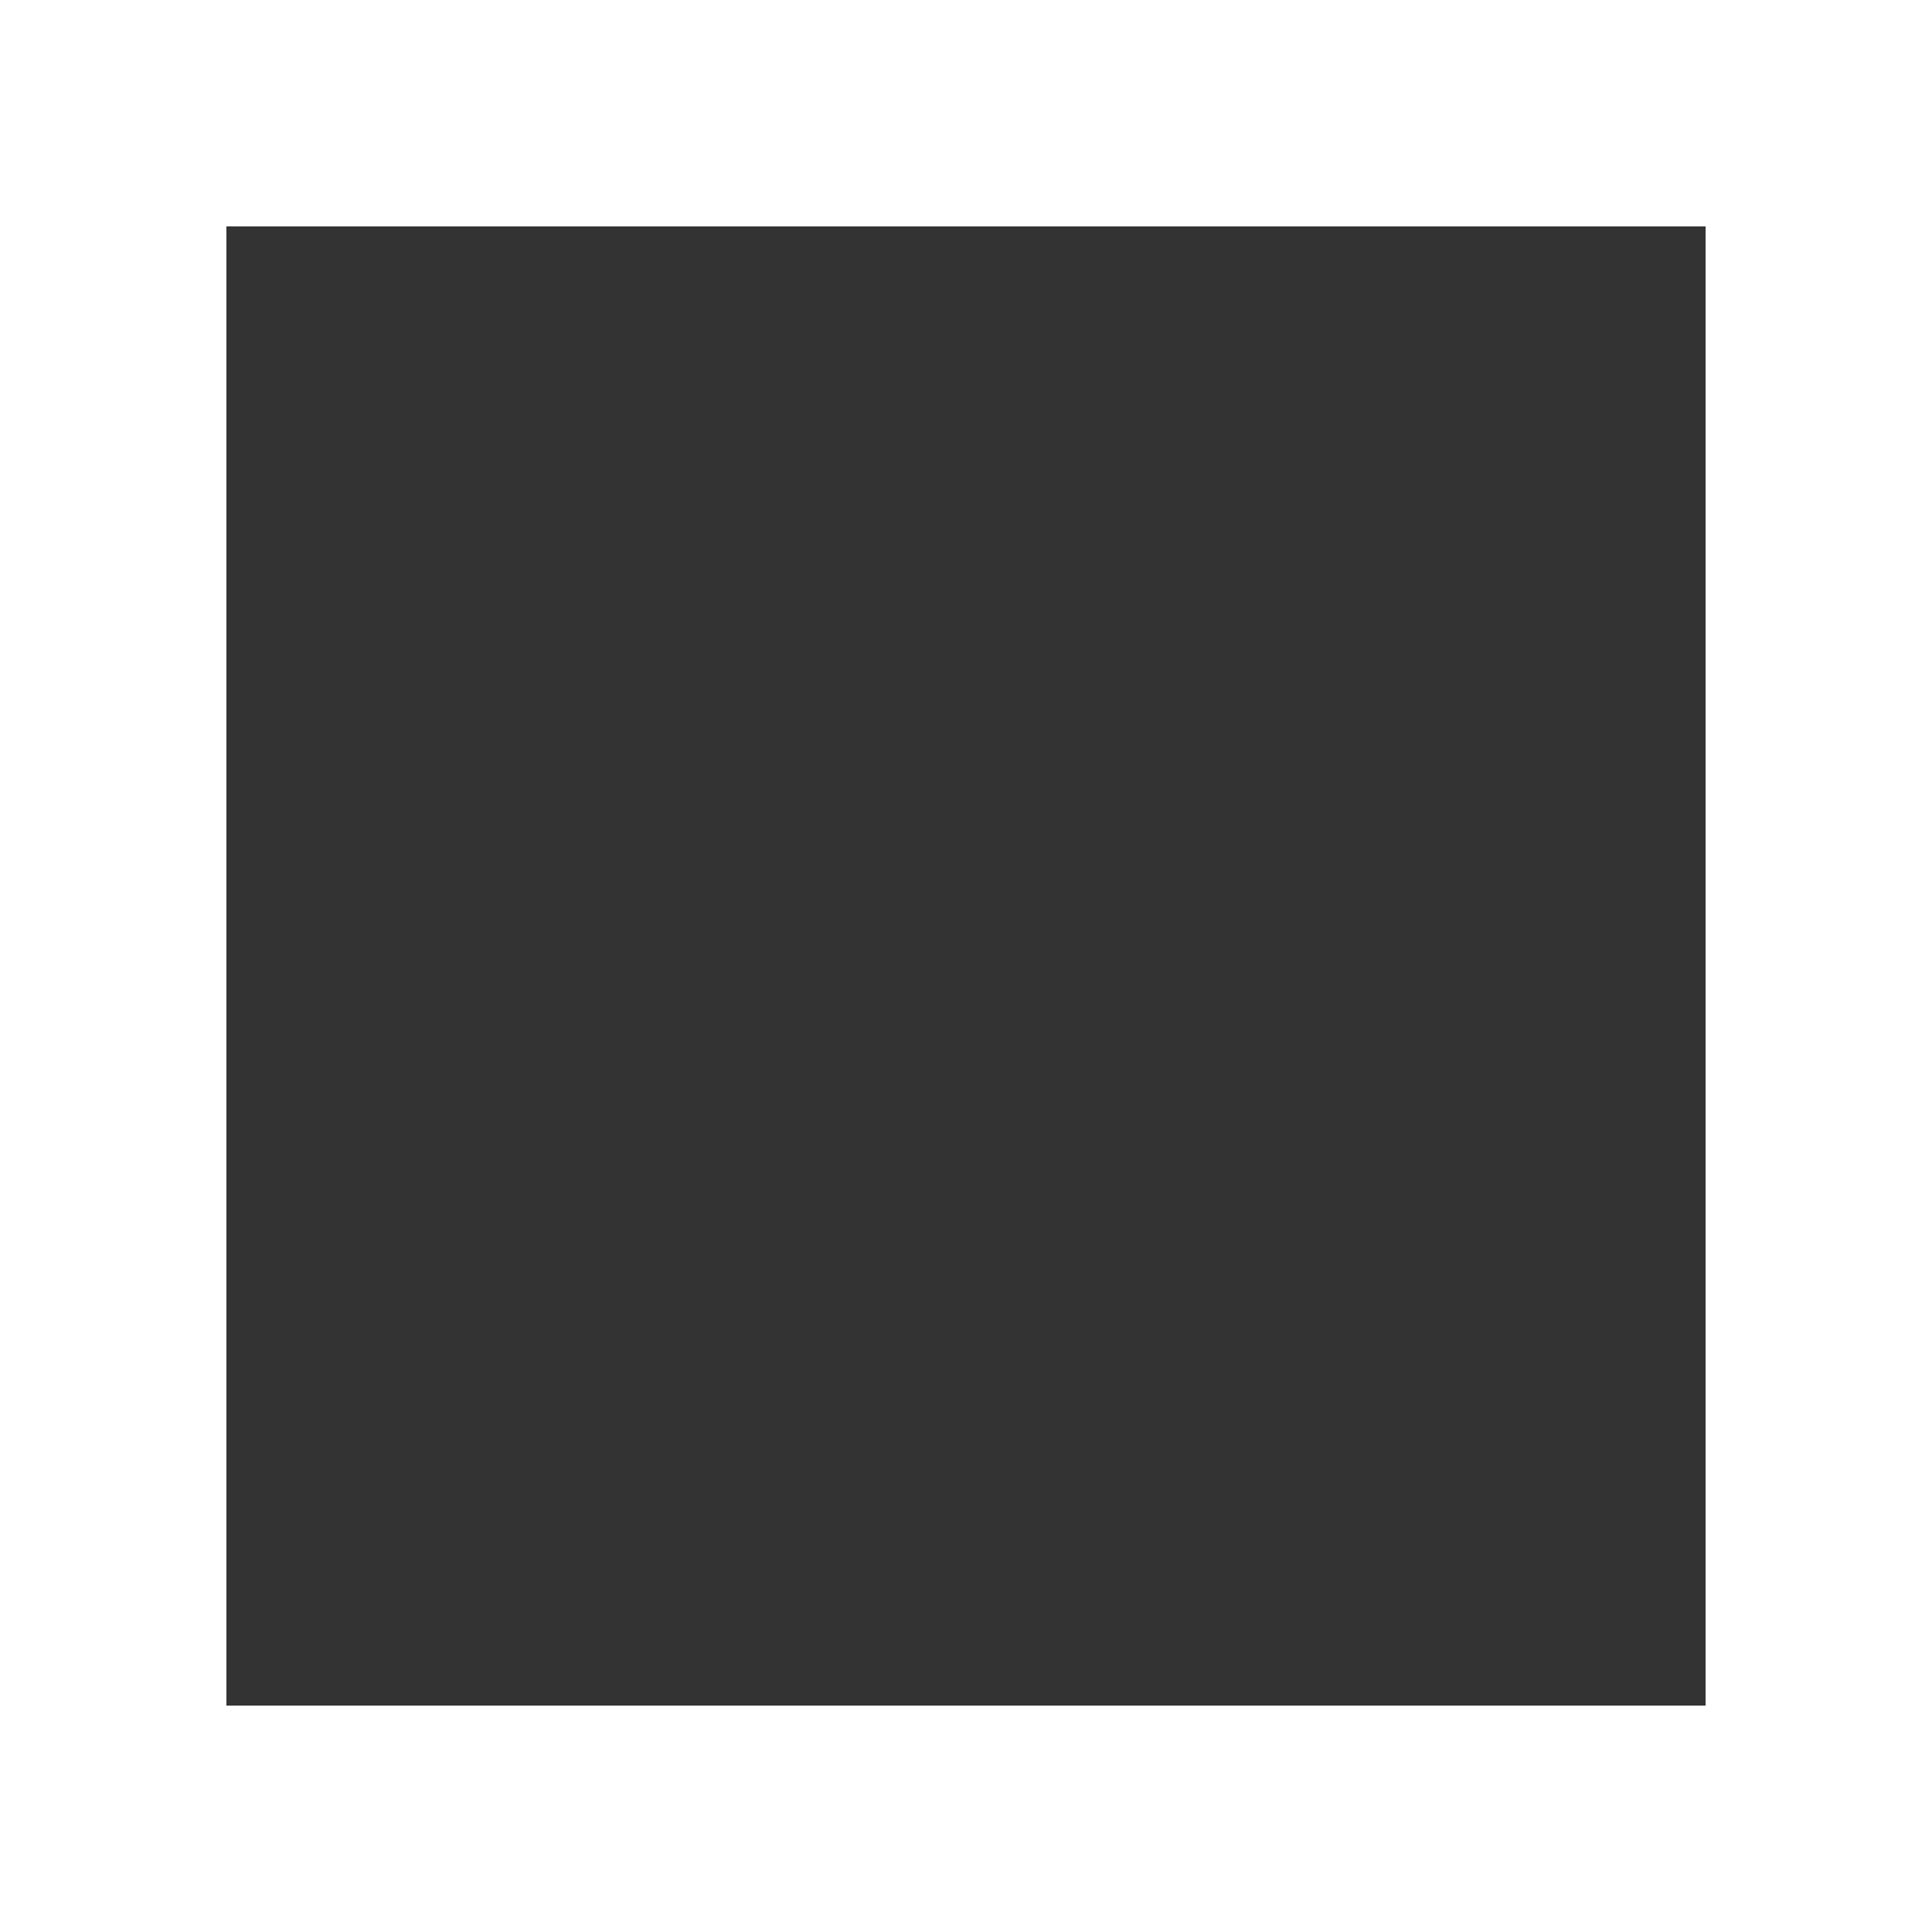
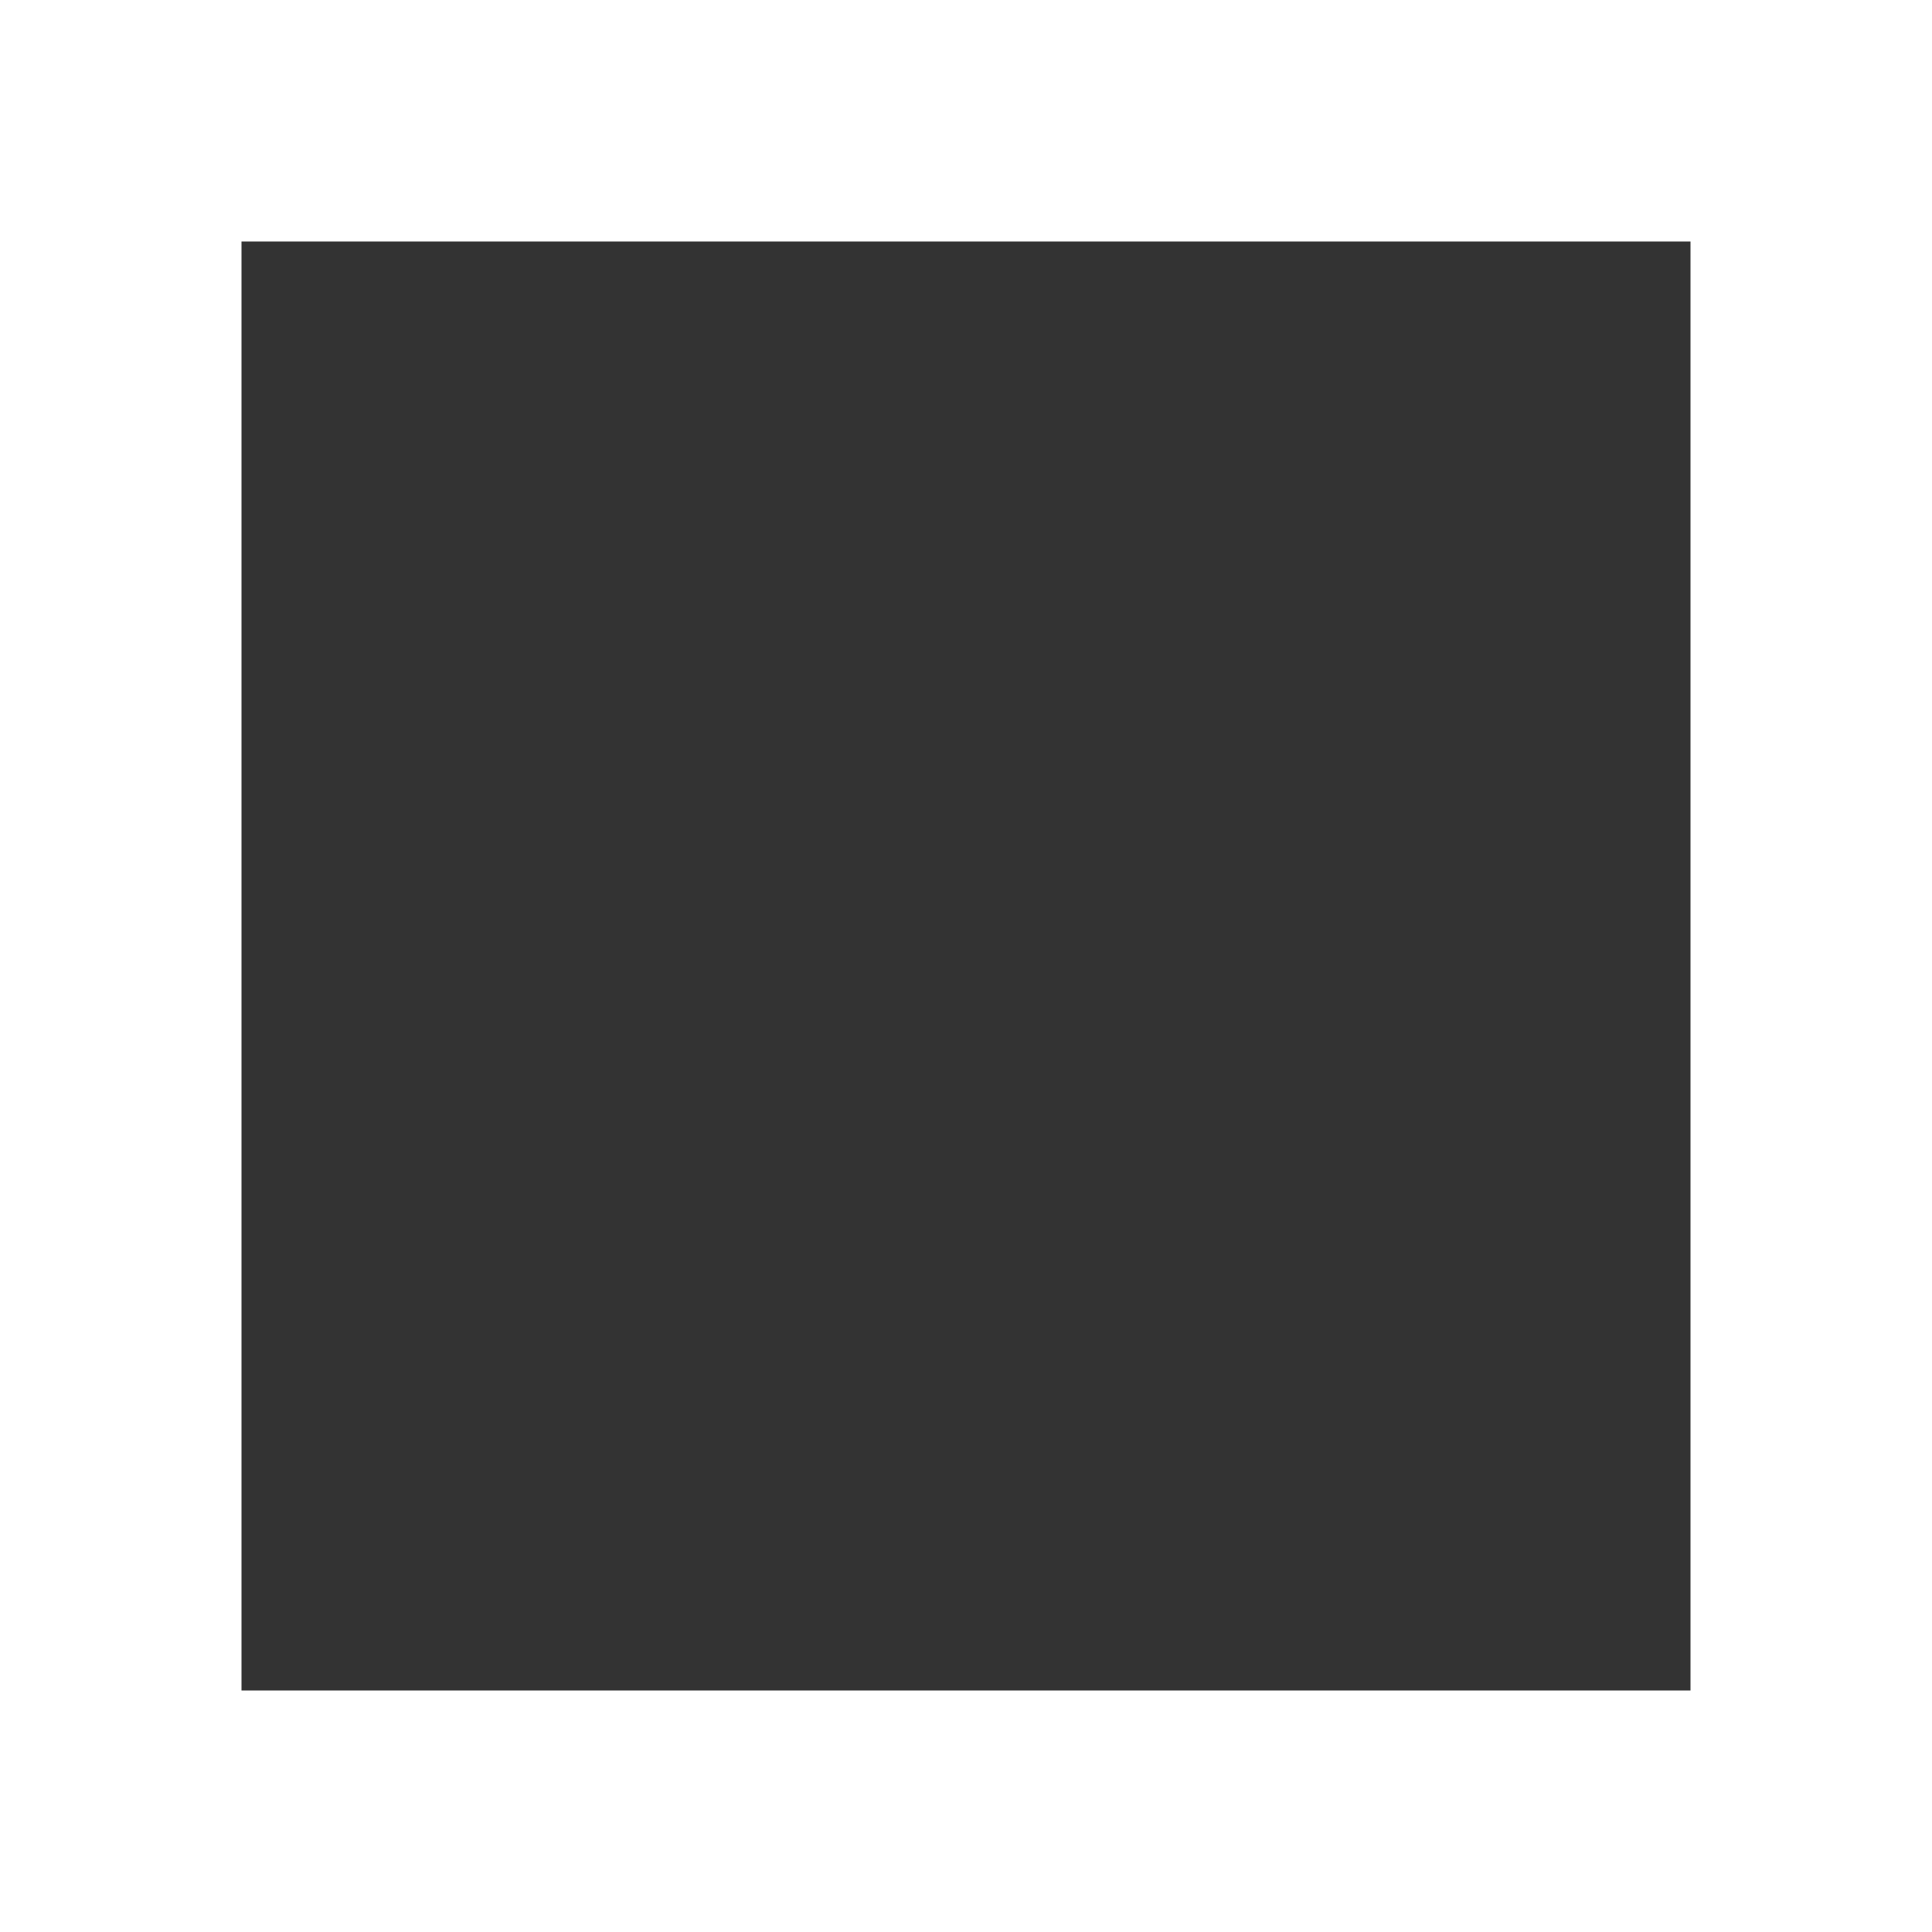
<svg xmlns="http://www.w3.org/2000/svg" viewBox="0 0 128 128" fill="#333" stroke="none">
-   <path d="M15 15h98v98H15Z" />
+   <path d="M16 16h96v96H16Z" />
</svg>
